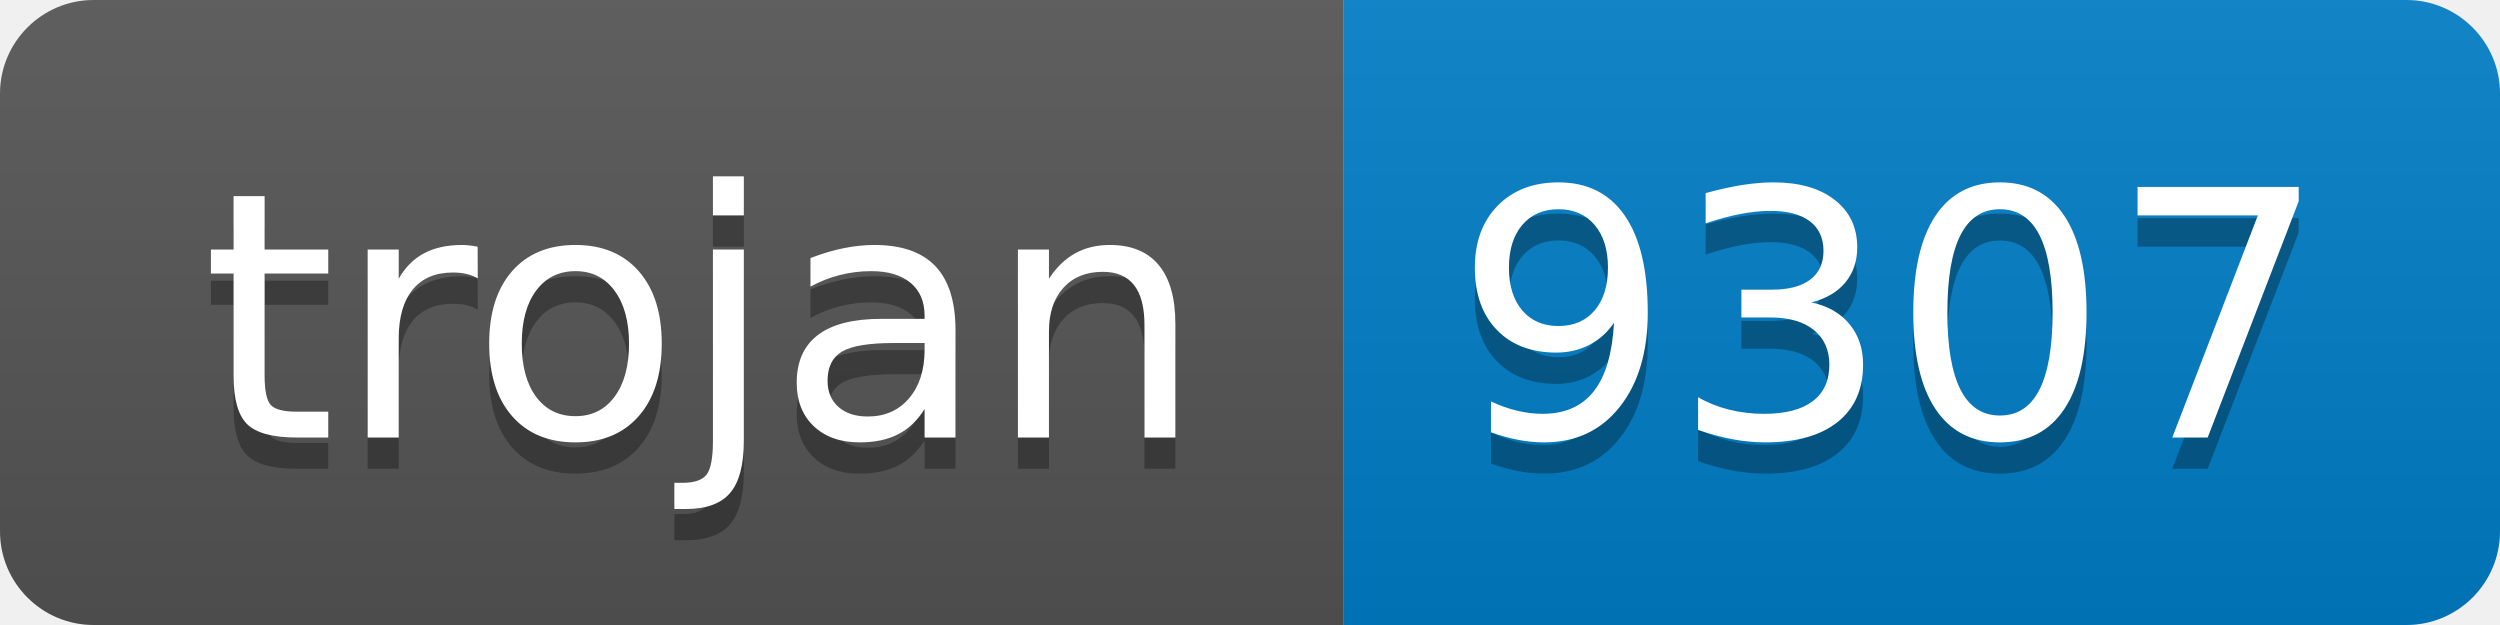
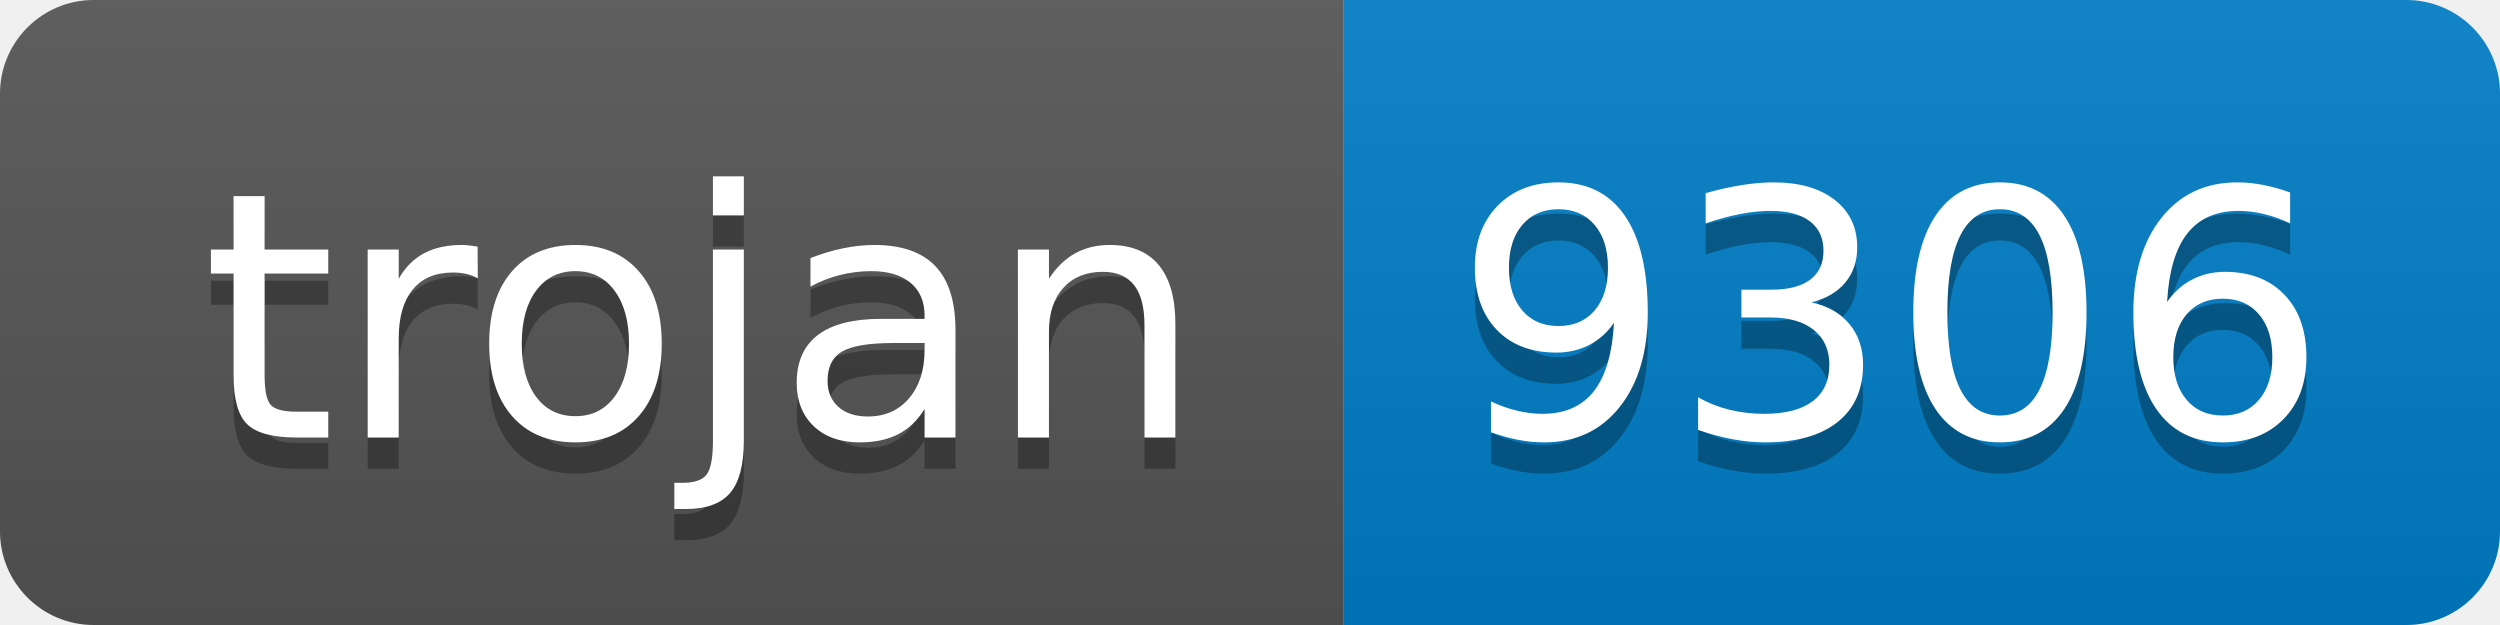
- <svg xmlns="http://www.w3.org/2000/svg" width="80" height="20" role="img" aria-label="trojan: 9307">
+ <svg xmlns="http://www.w3.org/2000/svg" width="80" height="20" role="img" aria-label="trojan: 9306">
  <linearGradient id="s" x2="0" y2="100%">
    <stop offset="0" stop-color="#bbb" stop-opacity=".1" />
    <stop offset="1" stop-opacity=".1" />
  </linearGradient>
  <clipPath id="r">
    <rect width="80" height="20" rx="3" fill="#fff" />
  </clipPath>
  <g clip-path="url(#r)">
    <rect width="43" height="20" fill="#555" />
    <rect x="43" width="37" height="20" fill="#007ec6" />
    <rect width="80" height="20" fill="url(#s)" />
  </g>
  <g fill="#fff" text-anchor="middle" font-family="Verdana,Geneva,DejaVu Sans,sans-serif" text-rendering="geometricPrecision" font-size="110">
    <text aria-hidden="true" x="225" y="150" fill="#010101" fill-opacity=".3" transform="scale(.1)" textLength="330">trojan</text>
    <text x="225" y="140" transform="scale(.1)" fill="#fff" textLength="330">trojan</text>
-     <text aria-hidden="true" x="605" y="150" fill="#010101" fill-opacity=".3" transform="scale(.1)" textLength="270">9307</text>
-     <text x="605" y="140" transform="scale(.1)" fill="#fff" textLength="270">9307</text>
+     <text aria-hidden="true" x="605" y="150" fill="#010101" fill-opacity=".3" transform="scale(.1)" textLength="270">9306</text>
+     <text x="605" y="140" transform="scale(.1)" fill="#fff" textLength="270">9306</text>
  </g>
</svg>
